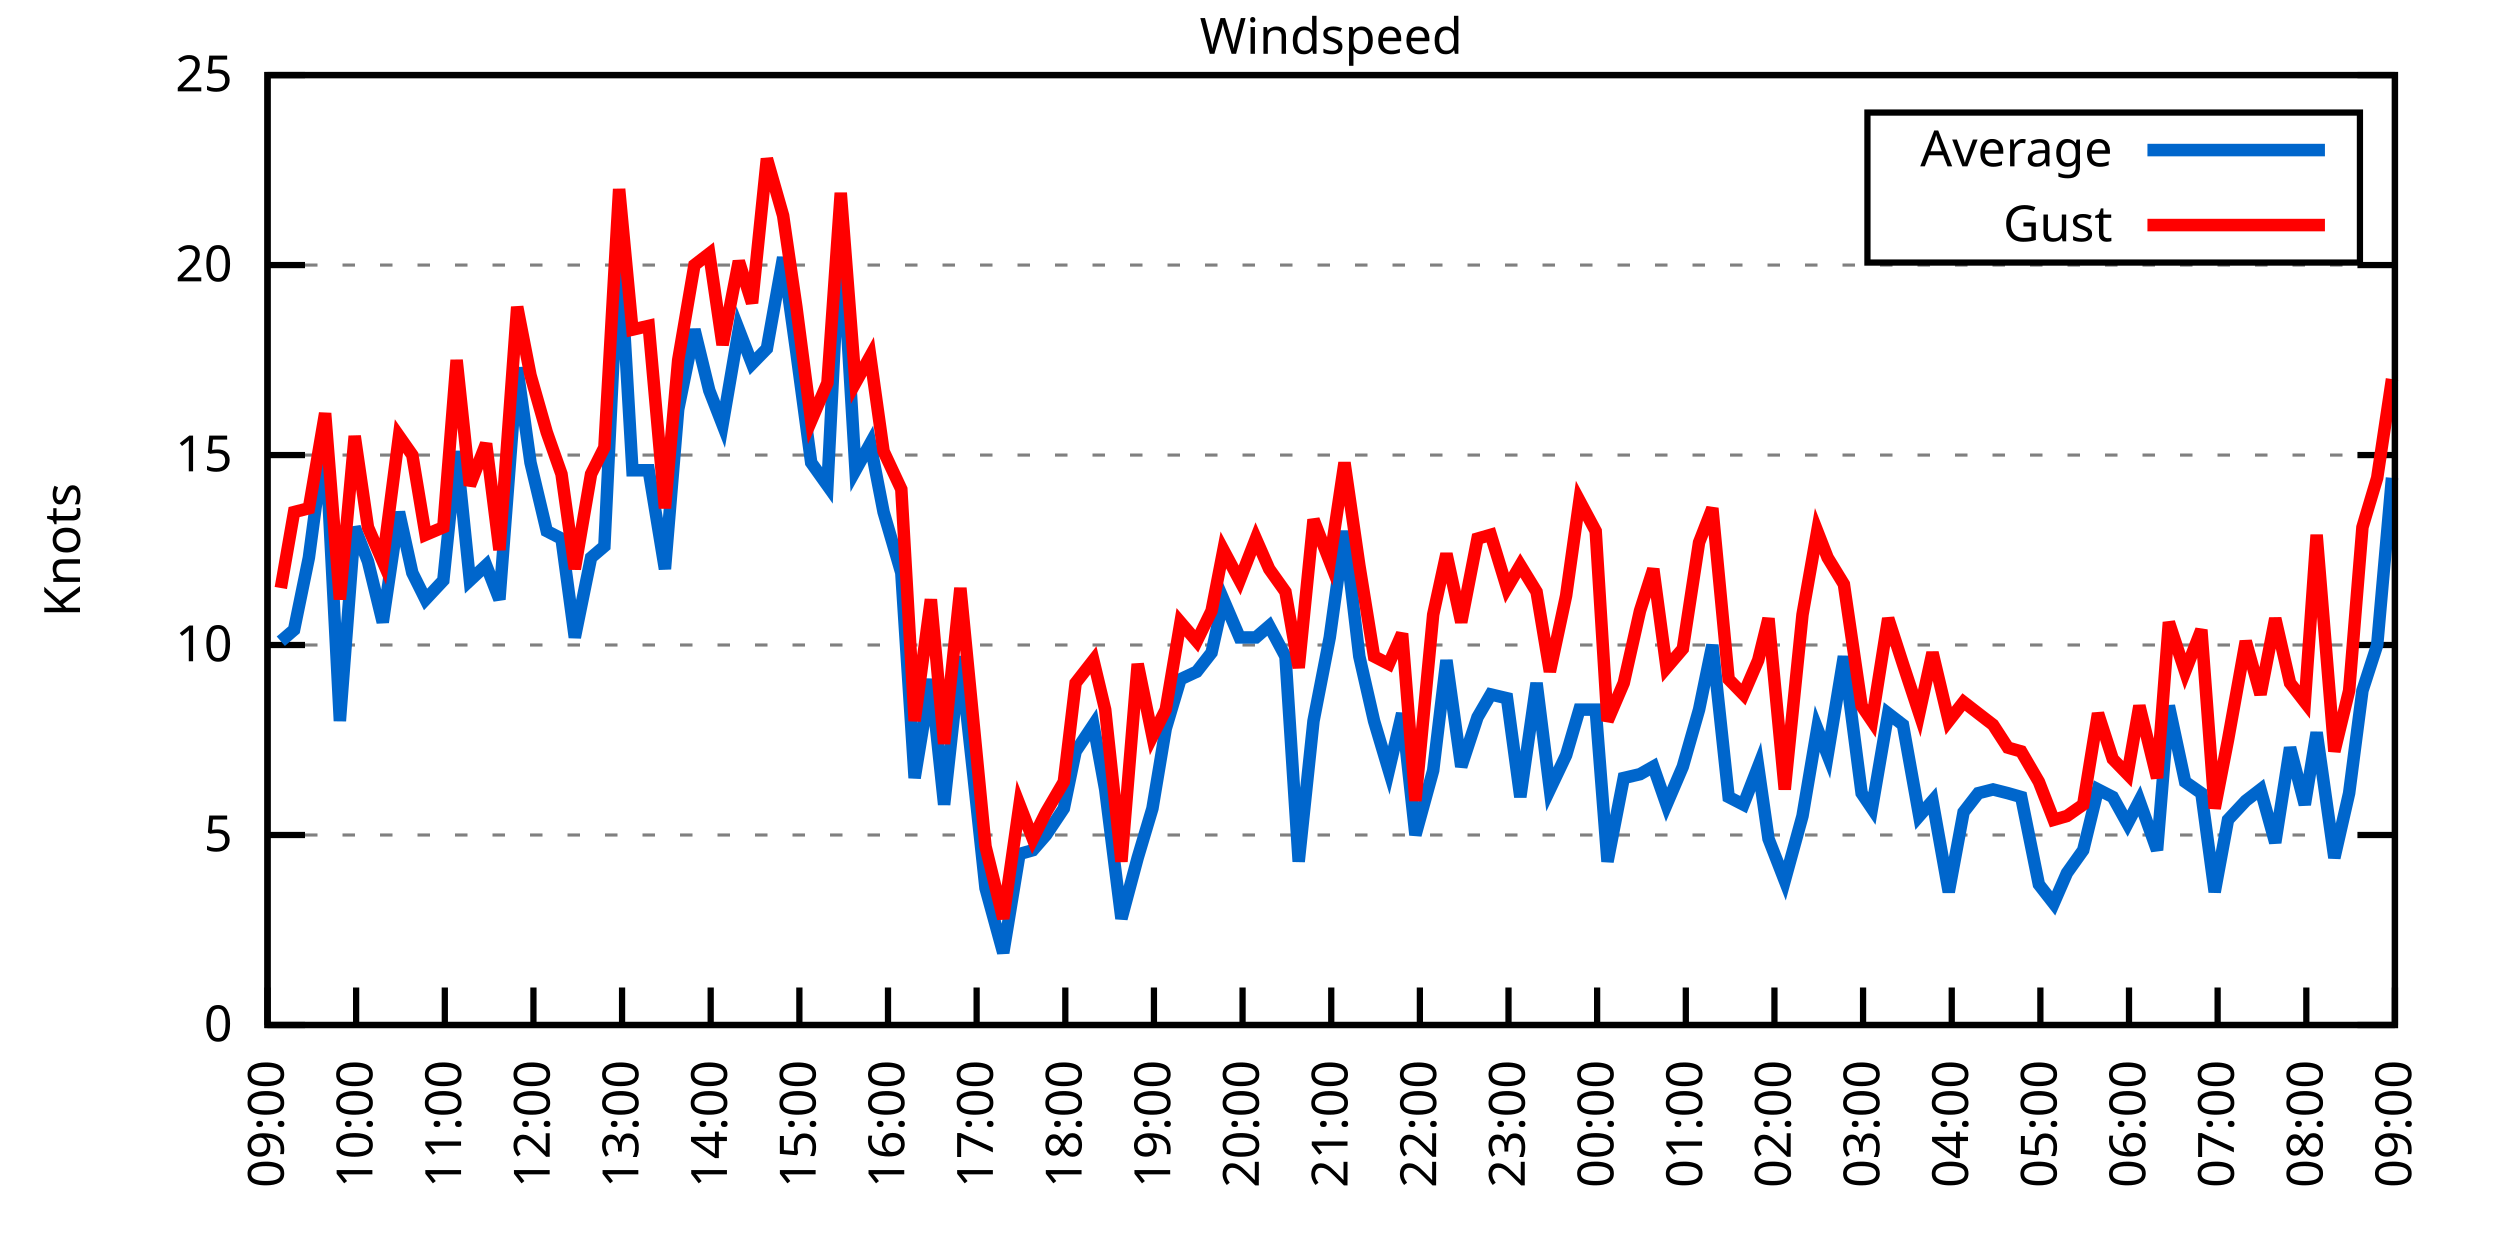
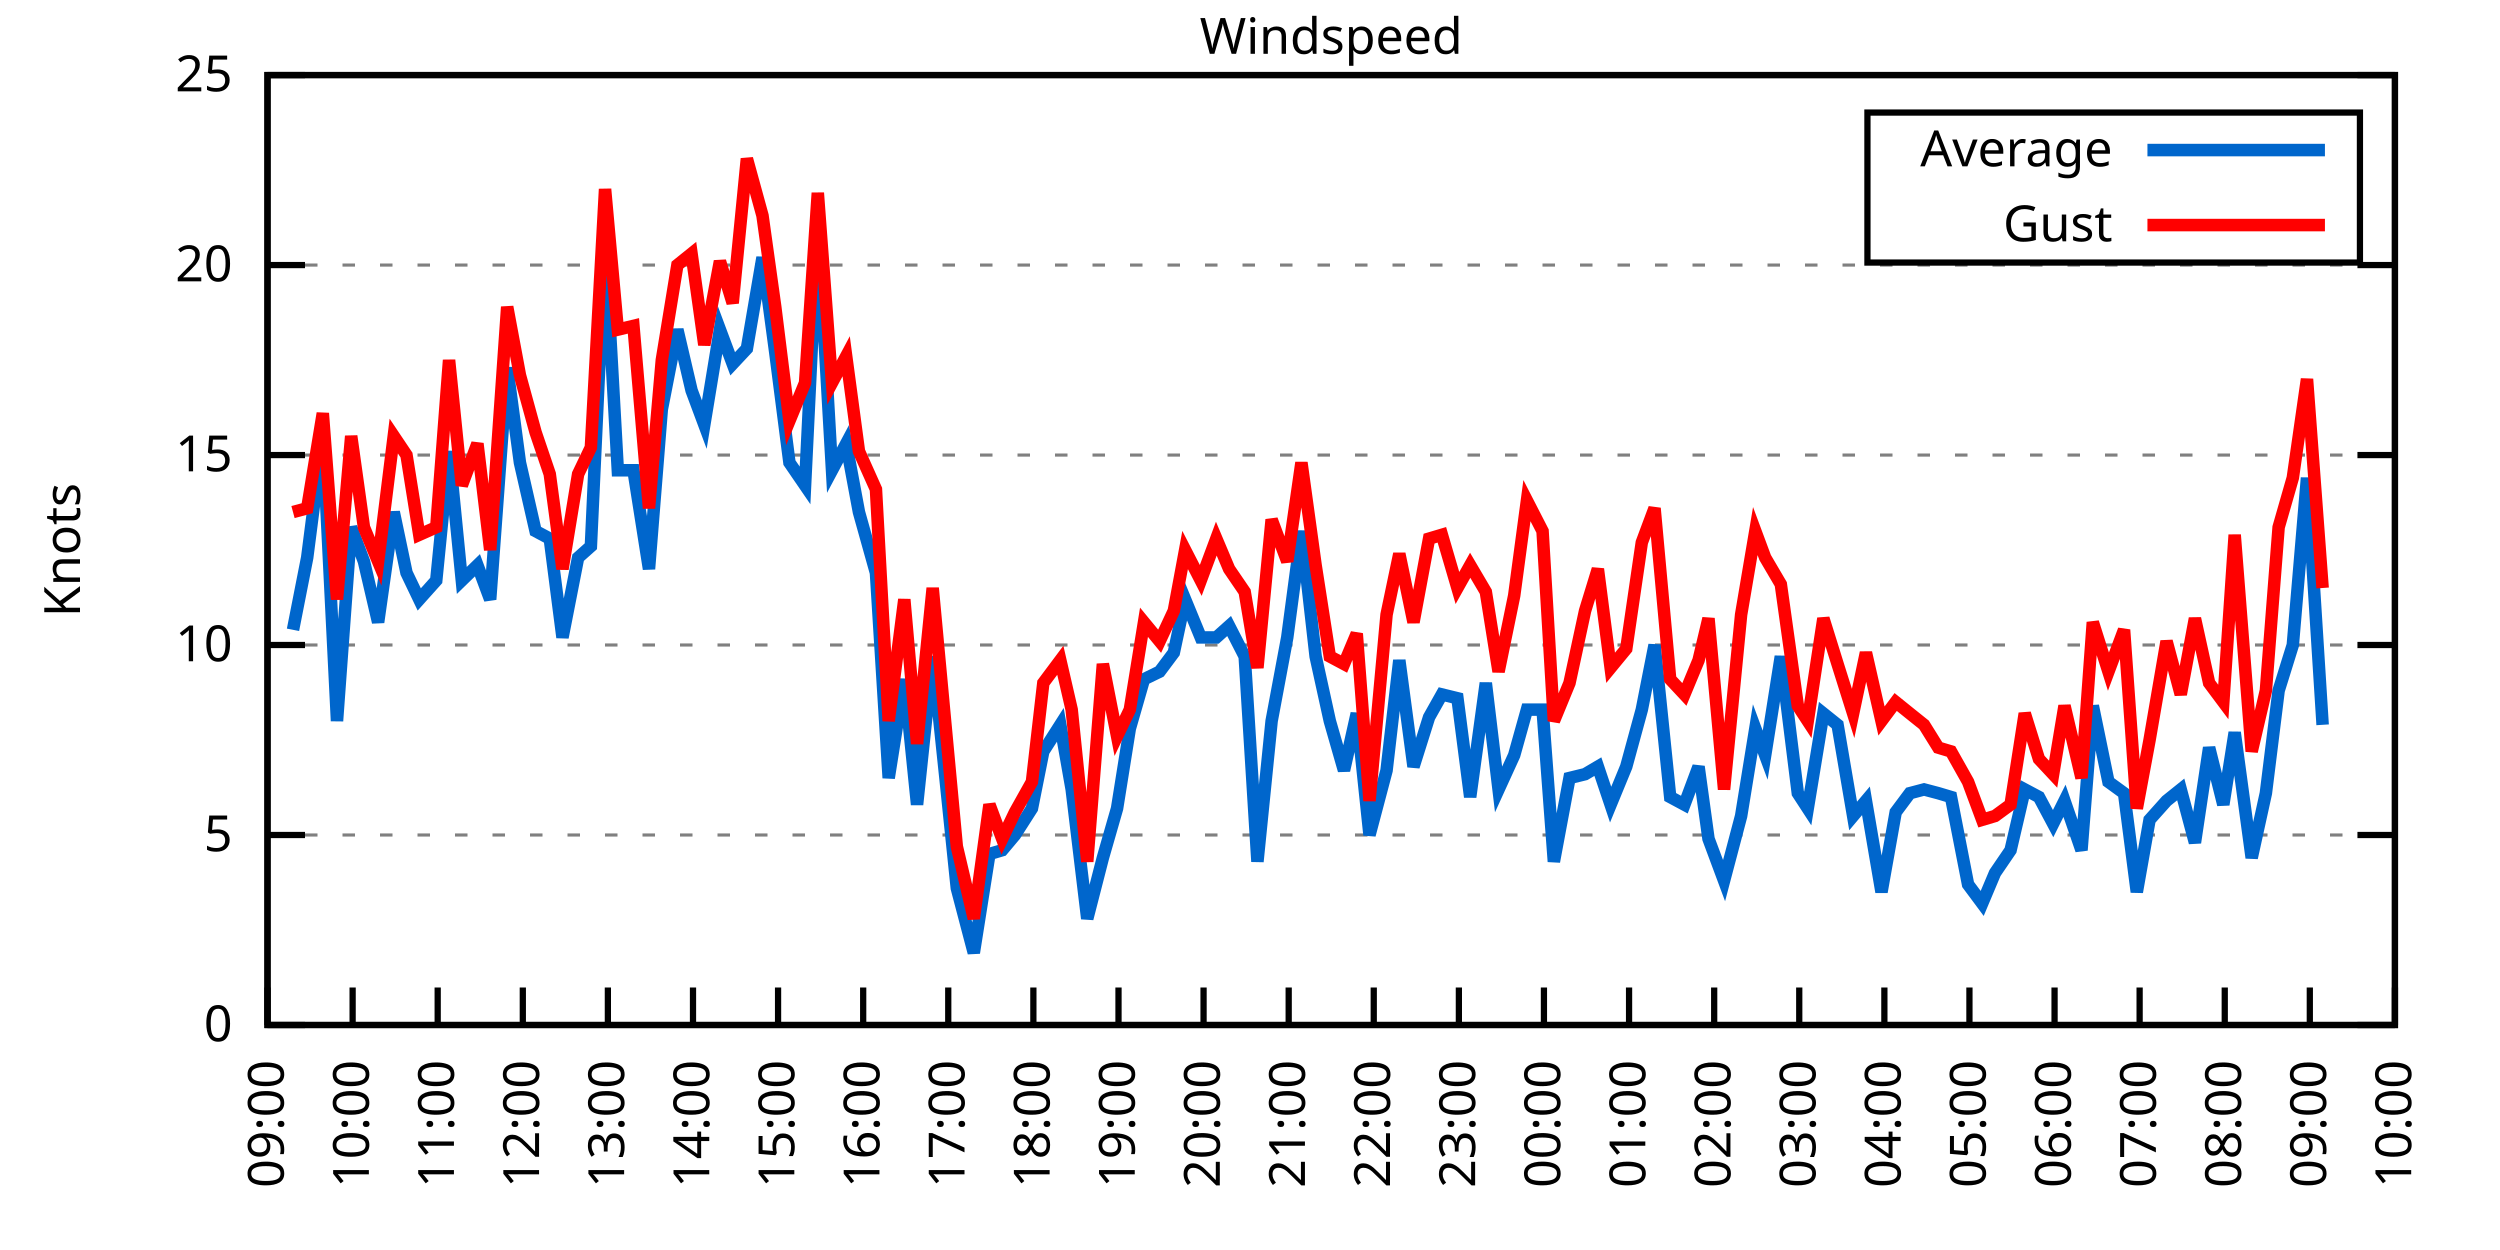
<svg xmlns="http://www.w3.org/2000/svg" xmlns:xlink="http://www.w3.org/1999/xlink" width="400" height="200" viewBox="0 0 400 200">
  <g id="gnuplot_canvas">
    <rect x="0" y="0" width="400" height="200" fill="none" />
    <defs>
      <circle id="gpDot" r="0.5" stroke-width="0.5" stroke="currentColor" />
      <path id="gpPt0" stroke-width="0.333" stroke="currentColor" d="M-1,0 h2 M0,-1 v2" />
      <path id="gpPt1" stroke-width="0.333" stroke="currentColor" d="M-1,-1 L1,1 M1,-1 L-1,1" />
      <path id="gpPt2" stroke-width="0.333" stroke="currentColor" d="M-1,0 L1,0 M0,-1 L0,1 M-1,-1 L1,1 M-1,1 L1,-1" />
      <rect id="gpPt3" stroke-width="0.333" stroke="currentColor" x="-1" y="-1" width="2" height="2" />
      <rect id="gpPt4" stroke-width="0.333" stroke="currentColor" fill="currentColor" x="-1" y="-1" width="2" height="2" />
      <circle id="gpPt5" stroke-width="0.333" stroke="currentColor" cx="0" cy="0" r="1" />
      <use xlink:href="#gpPt5" id="gpPt6" fill="currentColor" stroke="none" />
      <path id="gpPt7" stroke-width="0.333" stroke="currentColor" d="M0,-1.33 L-1.33,0.67 L1.33,0.67 z" />
      <use xlink:href="#gpPt7" id="gpPt8" fill="currentColor" stroke="none" />
      <use xlink:href="#gpPt7" id="gpPt9" stroke="currentColor" transform="rotate(180)" />
      <use xlink:href="#gpPt9" id="gpPt10" fill="currentColor" stroke="none" />
      <use xlink:href="#gpPt3" id="gpPt11" stroke="currentColor" transform="rotate(45)" />
      <use xlink:href="#gpPt11" id="gpPt12" fill="currentColor" stroke="none" />
      <path id="gpPt13" stroke-width="0.333" stroke="currentColor" d="M0,1.330 L1.265,0.411 L0.782,-1.067 L-0.782,-1.076 L-1.265,0.411 z" />
      <use xlink:href="#gpPt13" id="gpPt14" fill="currentColor" stroke="none" />
      <filter id="textbox" filterUnits="objectBoundingBox" x="0" y="0" height="1" width="1">
        <feFlood flood-color="white" flood-opacity="1" result="bgnd" />
        <feComposite in="SourceGraphic" in2="bgnd" operator="atop" />
      </filter>
      <filter id="greybox" filterUnits="objectBoundingBox" x="0" y="0" height="1" width="1">
        <feFlood flood-color="lightgrey" flood-opacity="1" result="grey" />
        <feComposite in="SourceGraphic" in2="grey" operator="atop" />
      </filter>
    </defs>
    <g fill="none" color="white" stroke="currentColor" stroke-width="1.00" stroke-linecap="butt" stroke-linejoin="miter">
</g>
    <g fill="none" color="black" stroke="currentColor" stroke-width="1.00" stroke-linecap="butt" stroke-linejoin="miter">
      <g stroke="none" shape-rendering="crispEdges">
        <polygon fill="rgb(255, 255, 255)" points="42.80,164.00 383.18,164.00 383.18,12.02 42.80,12.02 " />
      </g>
    </g>
    <g fill="none" color="black" stroke="currentColor" stroke-width="1.00" stroke-linecap="butt" stroke-linejoin="miter">
</g>
    <g fill="none" color="black" stroke="black" stroke-width="0.50" stroke-linecap="butt" stroke-linejoin="miter">
</g>
    <g fill="none" color="gray" stroke="currentColor" stroke-width="0.50" stroke-linecap="butt" stroke-linejoin="miter">
      <path stroke="gray" stroke-dasharray="2,4" class="gridline" d="M42.80,164.00 L383.19,164.00  " />
    </g>
    <g fill="none" color="gray" stroke="gray" stroke-width="1.00" stroke-linecap="butt" stroke-linejoin="miter">
</g>
    <g fill="none" color="black" stroke="currentColor" stroke-width="1.00" stroke-linecap="butt" stroke-linejoin="miter">
      <path stroke="black" d="M42.80,164.00 L48.80,164.00 M383.19,164.00 L377.19,164.00  " />
      <g transform="translate(37.20,166.60)" stroke="none" fill="black" font-family="Sans" font-size="8.00" text-anchor="end">
        <text>
          <tspan font-family="Sans"> 0</tspan>
        </text>
      </g>
    </g>
    <g fill="none" color="black" stroke="currentColor" stroke-width="1.00" stroke-linecap="butt" stroke-linejoin="miter">
</g>
    <g fill="none" color="black" stroke="black" stroke-width="0.50" stroke-linecap="butt" stroke-linejoin="miter">
</g>
    <g fill="none" color="gray" stroke="currentColor" stroke-width="0.50" stroke-linecap="butt" stroke-linejoin="miter">
      <path stroke="gray" stroke-dasharray="2,4" class="gridline" d="M42.80,133.60 L383.19,133.60  " />
    </g>
    <g fill="none" color="gray" stroke="gray" stroke-width="1.00" stroke-linecap="butt" stroke-linejoin="miter">
</g>
    <g fill="none" color="black" stroke="currentColor" stroke-width="1.00" stroke-linecap="butt" stroke-linejoin="miter">
      <path stroke="black" d="M42.80,133.60 L48.80,133.60 M383.19,133.60 L377.19,133.60  " />
      <g transform="translate(37.20,136.20)" stroke="none" fill="black" font-family="Sans" font-size="8.00" text-anchor="end">
        <text>
          <tspan font-family="Sans"> 5</tspan>
        </text>
      </g>
    </g>
    <g fill="none" color="black" stroke="currentColor" stroke-width="1.00" stroke-linecap="butt" stroke-linejoin="miter">
</g>
    <g fill="none" color="black" stroke="black" stroke-width="0.50" stroke-linecap="butt" stroke-linejoin="miter">
</g>
    <g fill="none" color="gray" stroke="currentColor" stroke-width="0.50" stroke-linecap="butt" stroke-linejoin="miter">
      <path stroke="gray" stroke-dasharray="2,4" class="gridline" d="M42.80,103.20 L383.19,103.20  " />
    </g>
    <g fill="none" color="gray" stroke="gray" stroke-width="1.00" stroke-linecap="butt" stroke-linejoin="miter">
</g>
    <g fill="none" color="black" stroke="currentColor" stroke-width="1.00" stroke-linecap="butt" stroke-linejoin="miter">
      <path stroke="black" d="M42.80,103.20 L48.80,103.20 M383.19,103.20 L377.19,103.20  " />
      <g transform="translate(37.20,105.80)" stroke="none" fill="black" font-family="Sans" font-size="8.00" text-anchor="end">
        <text>
          <tspan font-family="Sans"> 10</tspan>
        </text>
      </g>
    </g>
    <g fill="none" color="black" stroke="currentColor" stroke-width="1.00" stroke-linecap="butt" stroke-linejoin="miter">
</g>
    <g fill="none" color="black" stroke="black" stroke-width="0.50" stroke-linecap="butt" stroke-linejoin="miter">
</g>
    <g fill="none" color="gray" stroke="currentColor" stroke-width="0.50" stroke-linecap="butt" stroke-linejoin="miter">
      <path stroke="gray" stroke-dasharray="2,4" class="gridline" d="M42.80,72.81 L383.19,72.81  " />
    </g>
    <g fill="none" color="gray" stroke="gray" stroke-width="1.00" stroke-linecap="butt" stroke-linejoin="miter">
</g>
    <g fill="none" color="black" stroke="currentColor" stroke-width="1.00" stroke-linecap="butt" stroke-linejoin="miter">
      <path stroke="black" d="M42.80,72.81 L48.80,72.81 M383.19,72.81 L377.19,72.81  " />
      <g transform="translate(37.20,75.41)" stroke="none" fill="black" font-family="Sans" font-size="8.00" text-anchor="end">
        <text>
          <tspan font-family="Sans"> 15</tspan>
        </text>
      </g>
    </g>
    <g fill="none" color="black" stroke="currentColor" stroke-width="1.00" stroke-linecap="butt" stroke-linejoin="miter">
</g>
    <g fill="none" color="black" stroke="black" stroke-width="0.50" stroke-linecap="butt" stroke-linejoin="miter">
</g>
    <g fill="none" color="gray" stroke="currentColor" stroke-width="0.50" stroke-linecap="butt" stroke-linejoin="miter">
      <path stroke="gray" stroke-dasharray="2,4" class="gridline" d="M42.80,42.41 L383.19,42.41  " />
    </g>
    <g fill="none" color="gray" stroke="gray" stroke-width="1.00" stroke-linecap="butt" stroke-linejoin="miter">
</g>
    <g fill="none" color="black" stroke="currentColor" stroke-width="1.00" stroke-linecap="butt" stroke-linejoin="miter">
      <path stroke="black" d="M42.80,42.41 L48.80,42.41 M383.19,42.41 L377.19,42.41  " />
      <g transform="translate(37.20,45.01)" stroke="none" fill="black" font-family="Sans" font-size="8.00" text-anchor="end">
        <text>
          <tspan font-family="Sans"> 20</tspan>
        </text>
      </g>
    </g>
    <g fill="none" color="black" stroke="currentColor" stroke-width="1.00" stroke-linecap="butt" stroke-linejoin="miter">
</g>
    <g fill="none" color="black" stroke="black" stroke-width="0.50" stroke-linecap="butt" stroke-linejoin="miter">
</g>
    <g fill="none" color="gray" stroke="currentColor" stroke-width="0.50" stroke-linecap="butt" stroke-linejoin="miter">
      <path stroke="gray" stroke-dasharray="2,4" class="gridline" d="M42.80,12.01 L383.19,12.01  " />
    </g>
    <g fill="none" color="gray" stroke="gray" stroke-width="1.00" stroke-linecap="butt" stroke-linejoin="miter">
</g>
    <g fill="none" color="black" stroke="currentColor" stroke-width="1.00" stroke-linecap="butt" stroke-linejoin="miter">
      <path stroke="black" d="M42.80,12.01 L48.80,12.01 M383.19,12.01 L377.19,12.01  " />
      <g transform="translate(37.20,14.61)" stroke="none" fill="black" font-family="Sans" font-size="8.00" text-anchor="end">
        <text>
          <tspan font-family="Sans"> 25</tspan>
        </text>
      </g>
    </g>
    <g fill="none" color="black" stroke="currentColor" stroke-width="1.00" stroke-linecap="butt" stroke-linejoin="miter">
      <path stroke="black" d="M42.80,164.00 L42.80,158.00  " />
      <g transform="translate(45.40,169.60) rotate(270.00)" stroke="none" fill="black" font-family="Sans" font-size="8.00" text-anchor="end">
        <text>
          <tspan font-family="Sans">09:00</tspan>
        </text>
      </g>
    </g>
    <g fill="none" color="black" stroke="currentColor" stroke-width="1.00" stroke-linecap="butt" stroke-linejoin="miter">
-       <path stroke="black" d="M56.98,164.00 L56.98,158.00  " />
-       <g transform="translate(59.58,169.60) rotate(270.00)" stroke="none" fill="black" font-family="Sans" font-size="8.00" text-anchor="end">
+       <path stroke="black" d="M56.42,164.00 L56.42,158.00  " />
+       <g transform="translate(59.02,169.60) rotate(270.00)" stroke="none" fill="black" font-family="Sans" font-size="8.00" text-anchor="end">
        <text>
          <tspan font-family="Sans">10:00</tspan>
        </text>
      </g>
    </g>
    <g fill="none" color="black" stroke="currentColor" stroke-width="1.00" stroke-linecap="butt" stroke-linejoin="miter">
-       <path stroke="black" d="M71.17,164.00 L71.17,158.00  " />
-       <g transform="translate(73.77,169.60) rotate(270.00)" stroke="none" fill="black" font-family="Sans" font-size="8.00" text-anchor="end">
+       <path stroke="black" d="M70.03,164.00 L70.03,158.00  " />
+       <g transform="translate(72.63,169.60) rotate(270.00)" stroke="none" fill="black" font-family="Sans" font-size="8.00" text-anchor="end">
        <text>
          <tspan font-family="Sans">11:00</tspan>
        </text>
      </g>
    </g>
    <g fill="none" color="black" stroke="currentColor" stroke-width="1.00" stroke-linecap="butt" stroke-linejoin="miter">
-       <path stroke="black" d="M85.35,164.00 L85.35,158.00  " />
-       <g transform="translate(87.95,169.60) rotate(270.00)" stroke="none" fill="black" font-family="Sans" font-size="8.00" text-anchor="end">
+       <path stroke="black" d="M83.65,164.00 L83.65,158.00  " />
+       <g transform="translate(86.25,169.60) rotate(270.00)" stroke="none" fill="black" font-family="Sans" font-size="8.00" text-anchor="end">
        <text>
          <tspan font-family="Sans">12:00</tspan>
        </text>
      </g>
    </g>
    <g fill="none" color="black" stroke="currentColor" stroke-width="1.00" stroke-linecap="butt" stroke-linejoin="miter">
-       <path stroke="black" d="M99.53,164.00 L99.53,158.00  " />
-       <g transform="translate(102.13,169.60) rotate(270.00)" stroke="none" fill="black" font-family="Sans" font-size="8.00" text-anchor="end">
+       <path stroke="black" d="M97.26,164.00 L97.26,158.00  " />
+       <g transform="translate(99.86,169.60) rotate(270.00)" stroke="none" fill="black" font-family="Sans" font-size="8.00" text-anchor="end">
        <text>
          <tspan font-family="Sans">13:00</tspan>
        </text>
      </g>
    </g>
    <g fill="none" color="black" stroke="currentColor" stroke-width="1.00" stroke-linecap="butt" stroke-linejoin="miter">
-       <path stroke="black" d="M113.71,164.00 L113.71,158.00  " />
-       <g transform="translate(116.31,169.60) rotate(270.00)" stroke="none" fill="black" font-family="Sans" font-size="8.00" text-anchor="end">
+       <path stroke="black" d="M110.88,164.00 L110.88,158.00  " />
+       <g transform="translate(113.48,169.60) rotate(270.00)" stroke="none" fill="black" font-family="Sans" font-size="8.00" text-anchor="end">
        <text>
          <tspan font-family="Sans">14:00</tspan>
        </text>
      </g>
    </g>
    <g fill="none" color="black" stroke="currentColor" stroke-width="1.00" stroke-linecap="butt" stroke-linejoin="miter">
-       <path stroke="black" d="M127.90,164.00 L127.90,158.00  " />
-       <g transform="translate(130.50,169.60) rotate(270.00)" stroke="none" fill="black" font-family="Sans" font-size="8.00" text-anchor="end">
+       <path stroke="black" d="M124.49,164.00 L124.49,158.00  " />
+       <g transform="translate(127.09,169.60) rotate(270.00)" stroke="none" fill="black" font-family="Sans" font-size="8.00" text-anchor="end">
        <text>
          <tspan font-family="Sans">15:00</tspan>
        </text>
      </g>
    </g>
    <g fill="none" color="black" stroke="currentColor" stroke-width="1.00" stroke-linecap="butt" stroke-linejoin="miter">
-       <path stroke="black" d="M142.08,164.00 L142.08,158.00  " />
-       <g transform="translate(144.68,169.60) rotate(270.00)" stroke="none" fill="black" font-family="Sans" font-size="8.00" text-anchor="end">
+       <path stroke="black" d="M138.11,164.00 L138.11,158.00  " />
+       <g transform="translate(140.71,169.60) rotate(270.00)" stroke="none" fill="black" font-family="Sans" font-size="8.00" text-anchor="end">
        <text>
          <tspan font-family="Sans">16:00</tspan>
        </text>
      </g>
    </g>
    <g fill="none" color="black" stroke="currentColor" stroke-width="1.00" stroke-linecap="butt" stroke-linejoin="miter">
-       <path stroke="black" d="M156.26,164.00 L156.26,158.00  " />
-       <g transform="translate(158.86,169.60) rotate(270.00)" stroke="none" fill="black" font-family="Sans" font-size="8.00" text-anchor="end">
+       <path stroke="black" d="M151.72,164.00 L151.72,158.00  " />
+       <g transform="translate(154.32,169.60) rotate(270.00)" stroke="none" fill="black" font-family="Sans" font-size="8.00" text-anchor="end">
        <text>
          <tspan font-family="Sans">17:00</tspan>
        </text>
      </g>
    </g>
    <g fill="none" color="black" stroke="currentColor" stroke-width="1.00" stroke-linecap="butt" stroke-linejoin="miter">
-       <path stroke="black" d="M170.45,164.00 L170.45,158.00  " />
-       <g transform="translate(173.05,169.60) rotate(270.00)" stroke="none" fill="black" font-family="Sans" font-size="8.00" text-anchor="end">
+       <path stroke="black" d="M165.34,164.00 L165.34,158.00  " />
+       <g transform="translate(167.94,169.60) rotate(270.00)" stroke="none" fill="black" font-family="Sans" font-size="8.00" text-anchor="end">
        <text>
          <tspan font-family="Sans">18:00</tspan>
        </text>
      </g>
    </g>
    <g fill="none" color="black" stroke="currentColor" stroke-width="1.00" stroke-linecap="butt" stroke-linejoin="miter">
-       <path stroke="black" d="M184.63,164.00 L184.63,158.00  " />
-       <g transform="translate(187.23,169.60) rotate(270.00)" stroke="none" fill="black" font-family="Sans" font-size="8.00" text-anchor="end">
+       <path stroke="black" d="M178.96,164.00 L178.96,158.00  " />
+       <g transform="translate(181.56,169.60) rotate(270.00)" stroke="none" fill="black" font-family="Sans" font-size="8.00" text-anchor="end">
        <text>
          <tspan font-family="Sans">19:00</tspan>
        </text>
      </g>
    </g>
    <g fill="none" color="black" stroke="currentColor" stroke-width="1.00" stroke-linecap="butt" stroke-linejoin="miter">
-       <path stroke="black" d="M198.81,164.00 L198.81,158.00  " />
-       <g transform="translate(201.41,169.60) rotate(270.00)" stroke="none" fill="black" font-family="Sans" font-size="8.00" text-anchor="end">
+       <path stroke="black" d="M192.57,164.00 L192.57,158.00  " />
+       <g transform="translate(195.17,169.60) rotate(270.00)" stroke="none" fill="black" font-family="Sans" font-size="8.00" text-anchor="end">
        <text>
          <tspan font-family="Sans">20:00</tspan>
        </text>
      </g>
    </g>
    <g fill="none" color="black" stroke="currentColor" stroke-width="1.00" stroke-linecap="butt" stroke-linejoin="miter">
-       <path stroke="black" d="M213.00,164.00 L213.00,158.00  " />
-       <g transform="translate(215.60,169.60) rotate(270.00)" stroke="none" fill="black" font-family="Sans" font-size="8.00" text-anchor="end">
+       <path stroke="black" d="M206.19,164.00 L206.19,158.00  " />
+       <g transform="translate(208.79,169.60) rotate(270.00)" stroke="none" fill="black" font-family="Sans" font-size="8.00" text-anchor="end">
        <text>
          <tspan font-family="Sans">21:00</tspan>
        </text>
      </g>
    </g>
    <g fill="none" color="black" stroke="currentColor" stroke-width="1.00" stroke-linecap="butt" stroke-linejoin="miter">
-       <path stroke="black" d="M227.18,164.00 L227.18,158.00  " />
-       <g transform="translate(229.78,169.60) rotate(270.00)" stroke="none" fill="black" font-family="Sans" font-size="8.00" text-anchor="end">
+       <path stroke="black" d="M219.80,164.00 L219.80,158.00  " />
+       <g transform="translate(222.40,169.60) rotate(270.00)" stroke="none" fill="black" font-family="Sans" font-size="8.00" text-anchor="end">
        <text>
          <tspan font-family="Sans">22:00</tspan>
        </text>
      </g>
    </g>
    <g fill="none" color="black" stroke="currentColor" stroke-width="1.00" stroke-linecap="butt" stroke-linejoin="miter">
-       <path stroke="black" d="M241.36,164.00 L241.36,158.00  " />
-       <g transform="translate(243.96,169.60) rotate(270.00)" stroke="none" fill="black" font-family="Sans" font-size="8.00" text-anchor="end">
+       <path stroke="black" d="M233.42,164.00 L233.42,158.00  " />
+       <g transform="translate(236.02,169.60) rotate(270.00)" stroke="none" fill="black" font-family="Sans" font-size="8.00" text-anchor="end">
        <text>
          <tspan font-family="Sans">23:00</tspan>
        </text>
      </g>
    </g>
    <g fill="none" color="black" stroke="currentColor" stroke-width="1.00" stroke-linecap="butt" stroke-linejoin="miter">
-       <path stroke="black" d="M255.54,164.00 L255.54,158.00  " />
-       <g transform="translate(258.14,169.60) rotate(270.00)" stroke="none" fill="black" font-family="Sans" font-size="8.00" text-anchor="end">
+       <path stroke="black" d="M247.03,164.00 L247.03,158.00  " />
+       <g transform="translate(249.63,169.60) rotate(270.00)" stroke="none" fill="black" font-family="Sans" font-size="8.00" text-anchor="end">
        <text>
          <tspan font-family="Sans">00:00</tspan>
        </text>
      </g>
    </g>
    <g fill="none" color="black" stroke="currentColor" stroke-width="1.00" stroke-linecap="butt" stroke-linejoin="miter">
-       <path stroke="black" d="M269.73,164.00 L269.73,158.00  " />
-       <g transform="translate(272.33,169.60) rotate(270.00)" stroke="none" fill="black" font-family="Sans" font-size="8.00" text-anchor="end">
+       <path stroke="black" d="M260.65,164.00 L260.65,158.00  " />
+       <g transform="translate(263.25,169.60) rotate(270.00)" stroke="none" fill="black" font-family="Sans" font-size="8.00" text-anchor="end">
        <text>
          <tspan font-family="Sans">01:00</tspan>
        </text>
      </g>
    </g>
    <g fill="none" color="black" stroke="currentColor" stroke-width="1.00" stroke-linecap="butt" stroke-linejoin="miter">
-       <path stroke="black" d="M283.91,164.00 L283.91,158.00  " />
-       <g transform="translate(286.51,169.60) rotate(270.00)" stroke="none" fill="black" font-family="Sans" font-size="8.00" text-anchor="end">
+       <path stroke="black" d="M274.27,164.00 L274.27,158.00  " />
+       <g transform="translate(276.87,169.60) rotate(270.00)" stroke="none" fill="black" font-family="Sans" font-size="8.00" text-anchor="end">
        <text>
          <tspan font-family="Sans">02:00</tspan>
        </text>
      </g>
    </g>
    <g fill="none" color="black" stroke="currentColor" stroke-width="1.00" stroke-linecap="butt" stroke-linejoin="miter">
-       <path stroke="black" d="M298.09,164.00 L298.09,158.00  " />
-       <g transform="translate(300.69,169.60) rotate(270.00)" stroke="none" fill="black" font-family="Sans" font-size="8.00" text-anchor="end">
+       <path stroke="black" d="M287.88,164.00 L287.88,158.00  " />
+       <g transform="translate(290.48,169.60) rotate(270.00)" stroke="none" fill="black" font-family="Sans" font-size="8.00" text-anchor="end">
        <text>
          <tspan font-family="Sans">03:00</tspan>
        </text>
      </g>
    </g>
    <g fill="none" color="black" stroke="currentColor" stroke-width="1.00" stroke-linecap="butt" stroke-linejoin="miter">
-       <path stroke="black" d="M312.28,164.00 L312.28,158.00  " />
-       <g transform="translate(314.88,169.60) rotate(270.00)" stroke="none" fill="black" font-family="Sans" font-size="8.00" text-anchor="end">
+       <path stroke="black" d="M301.50,164.00 L301.50,158.00  " />
+       <g transform="translate(304.10,169.60) rotate(270.00)" stroke="none" fill="black" font-family="Sans" font-size="8.00" text-anchor="end">
        <text>
          <tspan font-family="Sans">04:00</tspan>
        </text>
      </g>
    </g>
    <g fill="none" color="black" stroke="currentColor" stroke-width="1.00" stroke-linecap="butt" stroke-linejoin="miter">
-       <path stroke="black" d="M326.46,164.00 L326.46,158.00  " />
-       <g transform="translate(329.06,169.60) rotate(270.00)" stroke="none" fill="black" font-family="Sans" font-size="8.00" text-anchor="end">
+       <path stroke="black" d="M315.11,164.00 L315.11,158.00  " />
+       <g transform="translate(317.71,169.60) rotate(270.00)" stroke="none" fill="black" font-family="Sans" font-size="8.00" text-anchor="end">
        <text>
          <tspan font-family="Sans">05:00</tspan>
        </text>
      </g>
    </g>
    <g fill="none" color="black" stroke="currentColor" stroke-width="1.00" stroke-linecap="butt" stroke-linejoin="miter">
-       <path stroke="black" d="M340.64,164.00 L340.64,158.00  " />
-       <g transform="translate(343.24,169.60) rotate(270.00)" stroke="none" fill="black" font-family="Sans" font-size="8.00" text-anchor="end">
+       <path stroke="black" d="M328.73,164.00 L328.73,158.00  " />
+       <g transform="translate(331.33,169.60) rotate(270.00)" stroke="none" fill="black" font-family="Sans" font-size="8.00" text-anchor="end">
        <text>
          <tspan font-family="Sans">06:00</tspan>
        </text>
      </g>
    </g>
    <g fill="none" color="black" stroke="currentColor" stroke-width="1.00" stroke-linecap="butt" stroke-linejoin="miter">
-       <path stroke="black" d="M354.82,164.00 L354.82,158.00  " />
-       <g transform="translate(357.42,169.60) rotate(270.00)" stroke="none" fill="black" font-family="Sans" font-size="8.00" text-anchor="end">
+       <path stroke="black" d="M342.34,164.00 L342.34,158.00  " />
+       <g transform="translate(344.94,169.60) rotate(270.00)" stroke="none" fill="black" font-family="Sans" font-size="8.00" text-anchor="end">
        <text>
          <tspan font-family="Sans">07:00</tspan>
        </text>
      </g>
    </g>
    <g fill="none" color="black" stroke="currentColor" stroke-width="1.00" stroke-linecap="butt" stroke-linejoin="miter">
-       <path stroke="black" d="M369.01,164.00 L369.01,158.00  " />
-       <g transform="translate(371.61,169.60) rotate(270.00)" stroke="none" fill="black" font-family="Sans" font-size="8.00" text-anchor="end">
+       <path stroke="black" d="M355.96,164.00 L355.96,158.00  " />
+       <g transform="translate(358.56,169.60) rotate(270.00)" stroke="none" fill="black" font-family="Sans" font-size="8.00" text-anchor="end">
        <text>
          <tspan font-family="Sans">08:00</tspan>
+         </text>
+       </g>
+     </g>
+     <g fill="none" color="black" stroke="currentColor" stroke-width="1.00" stroke-linecap="butt" stroke-linejoin="miter">
+       <path stroke="black" d="M369.57,164.00 L369.57,158.00  " />
+       <g transform="translate(372.17,169.60) rotate(270.00)" stroke="none" fill="black" font-family="Sans" font-size="8.00" text-anchor="end">
+         <text>
+           <tspan font-family="Sans">09:00</tspan>
        </text>
      </g>
    </g>
    <g fill="none" color="black" stroke="currentColor" stroke-width="1.00" stroke-linecap="butt" stroke-linejoin="miter">
      <path stroke="black" d="M383.19,164.00 L383.19,158.00  " />
      <g transform="translate(385.79,169.60) rotate(270.00)" stroke="none" fill="black" font-family="Sans" font-size="8.00" text-anchor="end">
        <text>
-           <tspan font-family="Sans">09:00</tspan>
+           <tspan font-family="Sans">10:00</tspan>
        </text>
      </g>
    </g>
    <g fill="none" color="black" stroke="currentColor" stroke-width="1.00" stroke-linecap="butt" stroke-linejoin="miter">
</g>
    <g fill="none" color="black" stroke="currentColor" stroke-width="1.00" stroke-linecap="butt" stroke-linejoin="miter">
      <path stroke="black" d="M42.80,12.01 L42.80,164.00 L383.19,164.00 L383.19,12.01 L42.80,12.01 Z  " />
    </g>
    <g fill="none" color="black" stroke="currentColor" stroke-width="1.00" stroke-linecap="butt" stroke-linejoin="miter">
</g>
    <g fill="none" color="black" stroke="currentColor" stroke-width="1.00" stroke-linecap="butt" stroke-linejoin="miter">
      <path stroke="black" d="M298.79,42.01 L298.79,18.01 L377.59,18.01 L377.59,42.01 L298.79,42.01 Z  " />
    </g>
    <g id="Windspeed_plot_1">
      <g fill="none" color="white" stroke="black" stroke-width="2.00" stroke-linecap="butt" stroke-linejoin="miter">
</g>
      <g fill="none" color="black" stroke="currentColor" stroke-width="2.00" stroke-linecap="butt" stroke-linejoin="miter">
        <g transform="translate(337.99,26.61)" stroke="none" fill="black" font-family="Sans" font-size="8.00" text-anchor="end">
          <text>
            <tspan font-family="Sans">Average</tspan>
          </text>
        </g>
      </g>
      <g fill="none" color="black" stroke="currentColor" stroke-width="2.00" stroke-linecap="butt" stroke-linejoin="miter">
-         <path stroke="rgb(  0, 102, 204)" d="M343.59,24.01 L371.99,24.01 M44.93,102.60 L47.05,100.77 L49.42,89.22 L52.02,69.77 L54.38,115.36 L56.75,84.36   L58.87,89.83 L61.24,99.56 L63.84,81.93 L65.97,91.65 L68.09,95.91 L70.93,92.87 L73.06,72.20 L75.18,92.87   L77.78,90.44 L79.91,95.91 L82.75,58.82 L84.88,74.02 L87.48,84.97 L89.84,86.18 L91.97,101.99 L94.57,89.22   L96.70,87.40 L99.06,38.76 L101.19,75.24 L103.79,75.24 L106.39,91.04 L108.51,65.51 L111.11,52.74 L113.48,62.47   L115.61,67.94 L118.21,52.74 L120.33,58.21 L122.70,55.78 L125.30,41.19 L127.42,56.39 L129.79,74.02 L132.39,77.67   L134.52,35.72 L136.88,75.24 L139.24,70.98 L141.37,81.93 L144.21,91.65 L146.34,124.48 L148.94,108.68 L151.06,128.74   L153.66,105.03 L155.79,124.48 L157.68,142.11 L160.52,152.45 L163.12,136.64 L165.25,136.03 L167.37,133.60 L170.21,129.35   L172.10,120.23 L174.94,115.97 L176.83,126.31 L179.43,146.98 L182.03,137.25 L184.39,129.35 L186.52,116.58 L188.88,108.68   L191.48,107.46 L193.85,104.42 L195.74,95.91 L198.34,101.99 L200.94,101.99 L203.07,100.16 L205.67,105.03 L207.79,137.86   L210.16,115.36 L212.76,101.99 L215.12,84.97 L217.49,105.03 L219.85,115.36 L222.21,123.27 L224.34,114.15 L226.47,133.60   L229.31,123.27 L231.43,105.64 L233.80,122.66 L236.40,114.76 L238.52,111.11 L241.12,111.72 L243.25,127.52 L245.85,109.28   L247.98,126.31 L250.58,120.83 L252.71,113.54 L255.31,113.54 L257.20,137.86 L259.80,124.48 L262.40,123.87 L264.53,122.66   L266.65,128.74 L269.25,122.66 L271.85,113.54 L273.98,103.20 L276.58,127.52 L278.95,128.74 L281.31,122.66 L282.96,134.21   L285.56,140.90 L288.40,130.56 L290.76,116.58 L292.42,120.83 L295.02,105.03 L297.86,126.91 L299.51,129.35 L302.11,114.15   L304.47,115.97 L307.08,130.56 L309.20,128.13 L311.80,142.72 L314.17,129.95 L316.53,126.91 L318.89,126.31 L321.26,126.91   L323.39,127.52 L326.22,141.51 L328.59,144.55 L330.71,139.68 L333.31,136.03 L335.68,126.31 L338.04,127.52 L340.40,131.78   L342.30,128.13 L345.13,136.03 L347.02,112.93 L349.62,125.09 L352.22,126.91 L354.35,142.72 L356.48,131.17 L359.32,128.13   L361.68,126.31 L364.04,134.82 L366.41,119.62 L368.77,128.74 L370.66,117.19 L373.50,137.25 L375.86,126.91 L377.99,110.50   L380.35,103.20 L382.72,76.45  " />
+         <path stroke="rgb(  0, 102, 204)" d="M343.59,24.01 L371.99,24.01 M46.88,100.77 L49.15,89.22 L51.65,69.77 L53.92,115.36 L56.19,84.36 L58.23,89.83   L60.50,99.56 L63.00,81.93 L65.04,91.65 L67.08,95.91 L69.80,92.87 L71.85,72.20 L73.89,92.87 L76.39,90.44   L78.43,95.91 L81.15,58.82 L83.19,74.02 L85.69,84.97 L87.96,86.18 L90.00,101.99 L92.50,89.22 L94.54,87.40   L96.81,38.76 L98.85,75.24 L101.35,75.24 L103.84,91.04 L105.89,65.51 L108.38,52.74 L110.65,62.47 L112.69,67.94   L115.19,52.74 L117.23,58.21 L119.50,55.78 L122.00,41.19 L124.04,56.39 L126.31,74.02 L128.81,77.67 L130.85,35.72   L133.12,75.24 L135.39,70.98 L137.43,81.93 L140.15,91.65 L142.19,124.48 L144.69,108.68 L146.73,128.74 L149.23,105.03   L151.27,124.48 L153.09,142.11 L155.81,152.45 L158.31,136.64 L160.35,136.03 L162.39,133.60 L165.11,129.35 L166.93,120.23   L169.65,115.97 L171.47,126.31 L173.96,146.98 L176.46,137.25 L178.73,129.35 L180.77,116.58 L183.04,108.68 L185.54,107.46   L187.81,104.42 L189.62,95.91 L192.12,101.99 L194.61,101.99 L196.66,100.16 L199.15,105.03 L201.19,137.86 L203.46,115.36   L205.96,101.99 L208.23,84.97 L210.50,105.03 L212.77,115.36 L215.04,123.27 L217.08,114.15 L219.12,133.60 L221.85,123.27   L223.89,105.64 L226.16,122.66 L228.65,114.76 L230.70,111.11 L233.19,111.72 L235.23,127.52 L237.73,109.28 L239.77,126.31   L242.27,120.83 L244.31,113.54 L246.81,113.54 L248.62,137.86 L251.12,124.48 L253.61,123.87 L255.66,122.66 L257.70,128.74   L260.20,122.66 L262.69,113.54 L264.73,103.20 L267.23,127.52 L269.50,128.74 L271.77,122.66 L273.36,134.21 L275.85,140.90   L278.58,130.56 L280.85,116.58 L282.43,120.83 L284.93,105.03 L287.65,126.91 L289.24,129.35 L291.74,114.15 L294.01,115.97   L296.50,130.56 L298.55,128.13 L301.04,142.72 L303.31,129.95 L305.58,126.91 L307.85,126.31 L310.12,126.91 L312.16,127.52   L314.89,141.51 L317.15,144.55 L319.20,139.68 L321.69,136.03 L323.96,126.31 L326.23,127.52 L328.50,131.78 L330.32,128.13   L333.04,136.03 L334.85,112.93 L337.35,125.09 L339.85,126.91 L341.89,142.72 L343.93,131.17 L346.65,128.13 L348.92,126.31   L351.19,134.82 L353.46,119.62 L355.73,128.74 L357.55,117.19 L360.27,137.25 L362.54,126.91 L364.58,110.50 L366.85,103.20   L369.12,76.45 L371.62,115.97  " />
      </g>
    </g>
    <g id="Windspeed_plot_2">
      <g fill="none" color="black" stroke="currentColor" stroke-width="2.00" stroke-linecap="butt" stroke-linejoin="miter">
        <g transform="translate(337.99,38.61)" stroke="none" fill="black" font-family="Sans" font-size="8.00" text-anchor="end">
          <text>
            <tspan font-family="Sans">Gust</tspan>
          </text>
        </g>
      </g>
      <g fill="none" color="black" stroke="currentColor" stroke-width="2.00" stroke-linecap="butt" stroke-linejoin="miter">
-         <path stroke="rgb(255,   0,   0)" d="M343.59,36.01 L371.99,36.01 M44.93,94.08 L47.05,81.93 L49.42,81.32 L52.02,66.12 L54.38,95.91 L56.75,69.77   L58.87,84.36 L61.24,89.83 L63.84,69.77 L65.97,72.81 L68.09,85.57 L70.93,84.36 L73.06,57.61 L75.18,77.67   L77.78,70.98 L79.91,88.00 L82.75,49.10 L84.88,60.04 L87.48,69.16 L89.84,75.85 L91.97,91.04 L94.57,75.85   L96.70,71.59 L99.06,30.25 L101.19,52.74 L103.79,52.14 L106.39,81.32 L108.51,57.61 L111.11,42.41 L113.48,40.58   L115.61,55.18 L118.21,41.80 L120.33,48.49 L122.70,25.39 L125.30,34.50 L127.42,49.10 L129.79,67.33 L132.39,61.25   L134.52,30.86 L136.88,61.25 L139.24,57.00 L141.37,72.20 L144.21,78.28 L146.34,115.36 L148.94,95.91 L151.06,119.01   L153.66,94.08 L155.79,115.97 L157.68,135.43 L160.52,146.98 L163.12,128.74 L165.25,134.21 L167.37,129.95 L170.21,125.09   L172.10,109.28 L174.94,105.64 L176.83,113.54 L179.43,137.86 L182.03,106.24 L184.39,117.80 L186.52,113.54 L188.88,99.56   L191.48,102.60 L193.85,97.73 L195.74,88.00 L198.34,92.87 L200.94,86.18 L203.07,91.04 L205.67,94.69 L207.79,106.85   L210.16,83.14 L212.76,89.83 L215.12,74.02 L217.49,90.44 L219.85,105.03 L222.21,106.24 L224.34,101.38 L226.47,128.13   L229.31,98.34 L231.43,88.61 L233.80,99.56 L236.40,86.18 L238.52,85.57 L241.12,94.08 L243.25,90.44 L245.85,94.69   L247.98,107.46 L250.58,95.30 L252.71,80.10 L255.31,84.97 L257.20,115.36 L259.80,109.28 L262.40,97.73 L264.53,91.04   L266.65,106.85 L269.25,103.81 L271.85,86.79 L273.98,81.32 L276.58,108.68 L278.95,111.11 L281.31,105.64 L282.96,98.95   L285.56,126.31 L288.40,98.34 L290.76,84.97 L292.42,89.22 L295.02,93.48 L297.86,112.93 L299.51,115.36 L302.11,98.95   L304.47,106.24 L307.08,114.15 L309.20,104.42 L311.80,115.36 L314.17,112.32 L316.53,114.15 L318.89,115.97 L321.26,119.62   L323.39,120.23 L326.22,125.09 L328.59,131.17 L330.71,130.56 L333.31,128.74 L335.68,114.15 L338.04,121.44 L340.40,123.87   L342.30,112.93 L345.13,124.48 L347.02,99.56 L349.62,107.46 L352.22,100.77 L354.35,129.35 L356.48,118.40 L359.32,102.60   L361.68,111.11 L364.04,98.95 L366.41,109.28 L368.77,112.32 L370.66,85.57 L373.50,120.23 L375.86,110.50 L377.99,84.36   L380.35,76.45 L382.72,60.65  " />
+         <path stroke="rgb(255,   0,   0)" d="M343.59,36.01 L371.99,36.01 M46.88,81.93 L49.15,81.32 L51.65,66.12 L53.92,95.91 L56.19,69.77 L58.23,84.36   L60.50,89.83 L63.00,69.77 L65.04,72.81 L67.08,85.57 L69.80,84.36 L71.85,57.61 L73.89,77.67 L76.39,70.98   L78.43,88.00 L81.15,49.10 L83.19,60.04 L85.69,69.16 L87.96,75.85 L90.00,91.04 L92.50,75.85 L94.54,71.59   L96.81,30.25 L98.85,52.74 L101.35,52.14 L103.84,81.32 L105.89,57.61 L108.38,42.41 L110.65,40.58 L112.69,55.18   L115.19,41.80 L117.23,48.49 L119.50,25.39 L122.00,34.50 L124.04,49.10 L126.31,67.33 L128.81,61.25 L130.85,30.86   L133.12,61.25 L135.39,57.00 L137.43,72.20 L140.15,78.28 L142.19,115.36 L144.69,95.91 L146.73,119.01 L149.23,94.08   L151.27,115.97 L153.09,135.43 L155.81,146.98 L158.31,128.74 L160.35,134.21 L162.39,129.95 L165.11,125.09 L166.93,109.28   L169.65,105.64 L171.47,113.54 L173.96,137.86 L176.46,106.24 L178.73,117.80 L180.77,113.54 L183.04,99.56 L185.54,102.60   L187.81,97.73 L189.62,88.00 L192.12,92.87 L194.61,86.18 L196.66,91.04 L199.15,94.69 L201.19,106.85 L203.46,83.14   L205.96,89.83 L208.23,74.02 L210.50,90.44 L212.77,105.03 L215.04,106.24 L217.08,101.38 L219.12,128.13 L221.85,98.34   L223.89,88.61 L226.16,99.56 L228.65,86.18 L230.70,85.57 L233.19,94.08 L235.23,90.44 L237.73,94.69 L239.77,107.46   L242.27,95.30 L244.31,80.10 L246.81,84.97 L248.62,115.36 L251.12,109.28 L253.61,97.73 L255.66,91.04 L257.70,106.85   L260.20,103.81 L262.69,86.79 L264.73,81.32 L267.23,108.68 L269.50,111.11 L271.77,105.64 L273.36,98.95 L275.85,126.31   L278.58,98.34 L280.85,84.97 L282.43,89.22 L284.93,93.48 L287.65,112.93 L289.24,115.36 L291.74,98.95 L294.01,106.24   L296.50,114.15 L298.55,104.42 L301.04,115.36 L303.31,112.32 L305.58,114.15 L307.85,115.97 L310.12,119.62 L312.16,120.23   L314.89,125.09 L317.15,131.17 L319.20,130.56 L321.69,128.74 L323.96,114.15 L326.23,121.44 L328.50,123.87 L330.32,112.93   L333.04,124.48 L334.85,99.56 L337.35,107.46 L339.85,100.77 L341.89,129.35 L343.93,118.40 L346.65,102.60 L348.92,111.11   L351.19,98.95 L353.46,109.28 L355.73,112.32 L357.55,85.57 L360.27,120.23 L362.54,110.50 L364.58,84.36 L366.85,76.45   L369.12,60.65 L371.62,94.08  " />
      </g>
    </g>
    <g fill="none" color="black" stroke="currentColor" stroke-width="2.00" stroke-linecap="butt" stroke-linejoin="miter">
</g>
    <g fill="none" color="black" stroke="black" stroke-width="1.00" stroke-linecap="butt" stroke-linejoin="miter">
</g>
    <g fill="none" color="black" stroke="currentColor" stroke-width="1.00" stroke-linecap="butt" stroke-linejoin="miter">
      <path stroke="black" d="M42.80,12.01 L42.80,164.00 L383.19,164.00 L383.19,12.01 L42.80,12.01 Z  " />
      <g transform="translate(12.80,88.01) rotate(270.00)" stroke="none" fill="black" font-family="Sans" font-size="8.00" text-anchor="middle">
        <text>
          <tspan font-family="Sans">Knots</tspan>
        </text>
      </g>
    </g>
    <g fill="none" color="black" stroke="currentColor" stroke-width="1.00" stroke-linecap="butt" stroke-linejoin="miter">
</g>
    <g fill="none" color="black" stroke="currentColor" stroke-width="1.00" stroke-linecap="butt" stroke-linejoin="miter">
      <g transform="translate(212.99,8.61)" stroke="none" fill="black" font-family="Sans" font-size="8.00" text-anchor="middle">
        <text>
          <tspan font-family="Sans">Windspeed</tspan>
        </text>
      </g>
    </g>
    <g fill="none" color="black" stroke="currentColor" stroke-width="1.00" stroke-linecap="butt" stroke-linejoin="miter">
</g>
  </g>
</svg>
